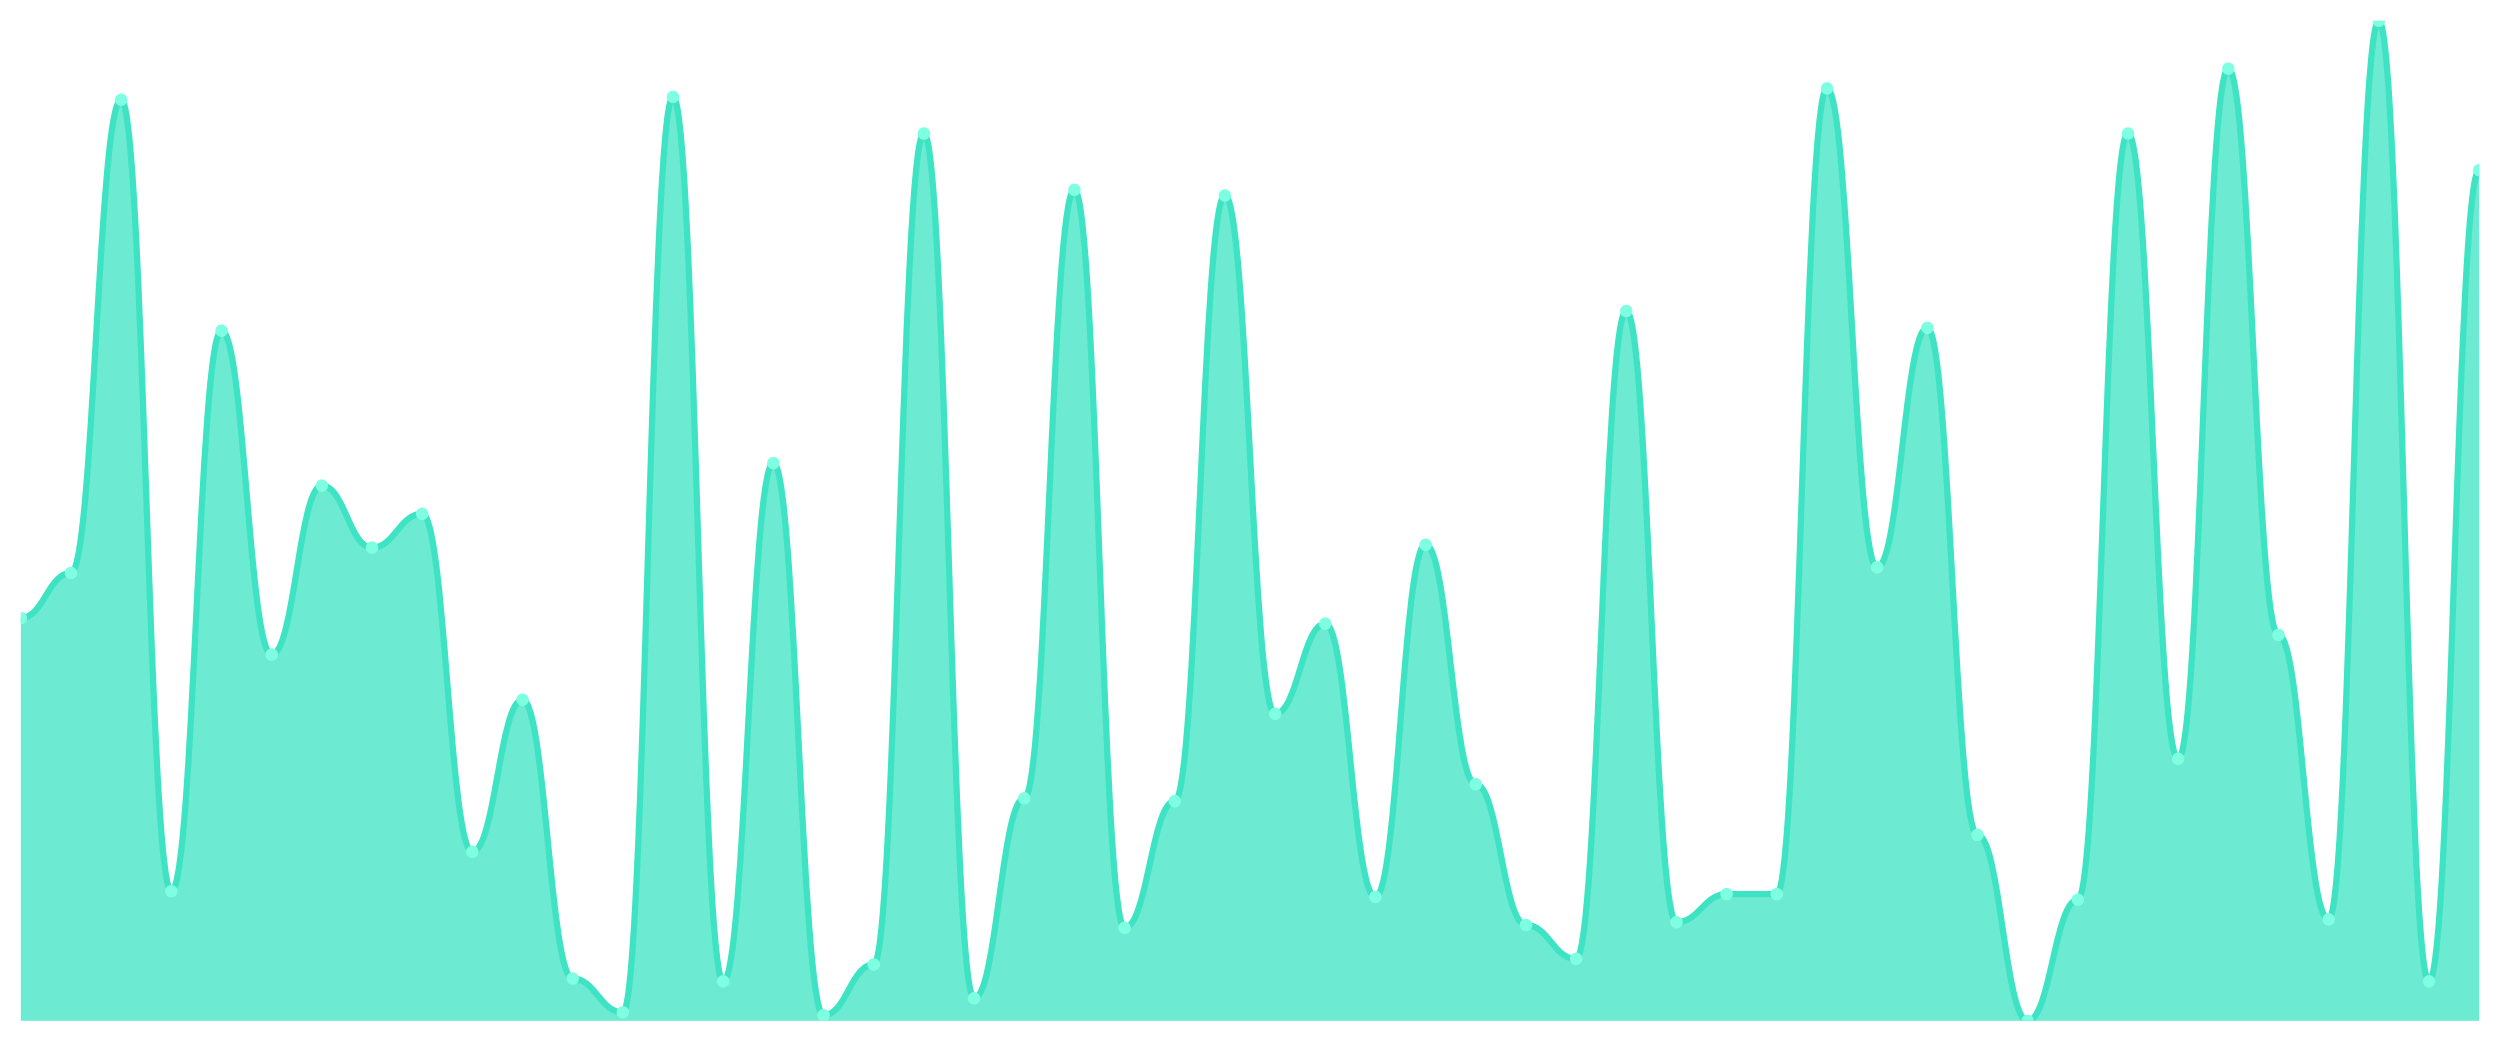
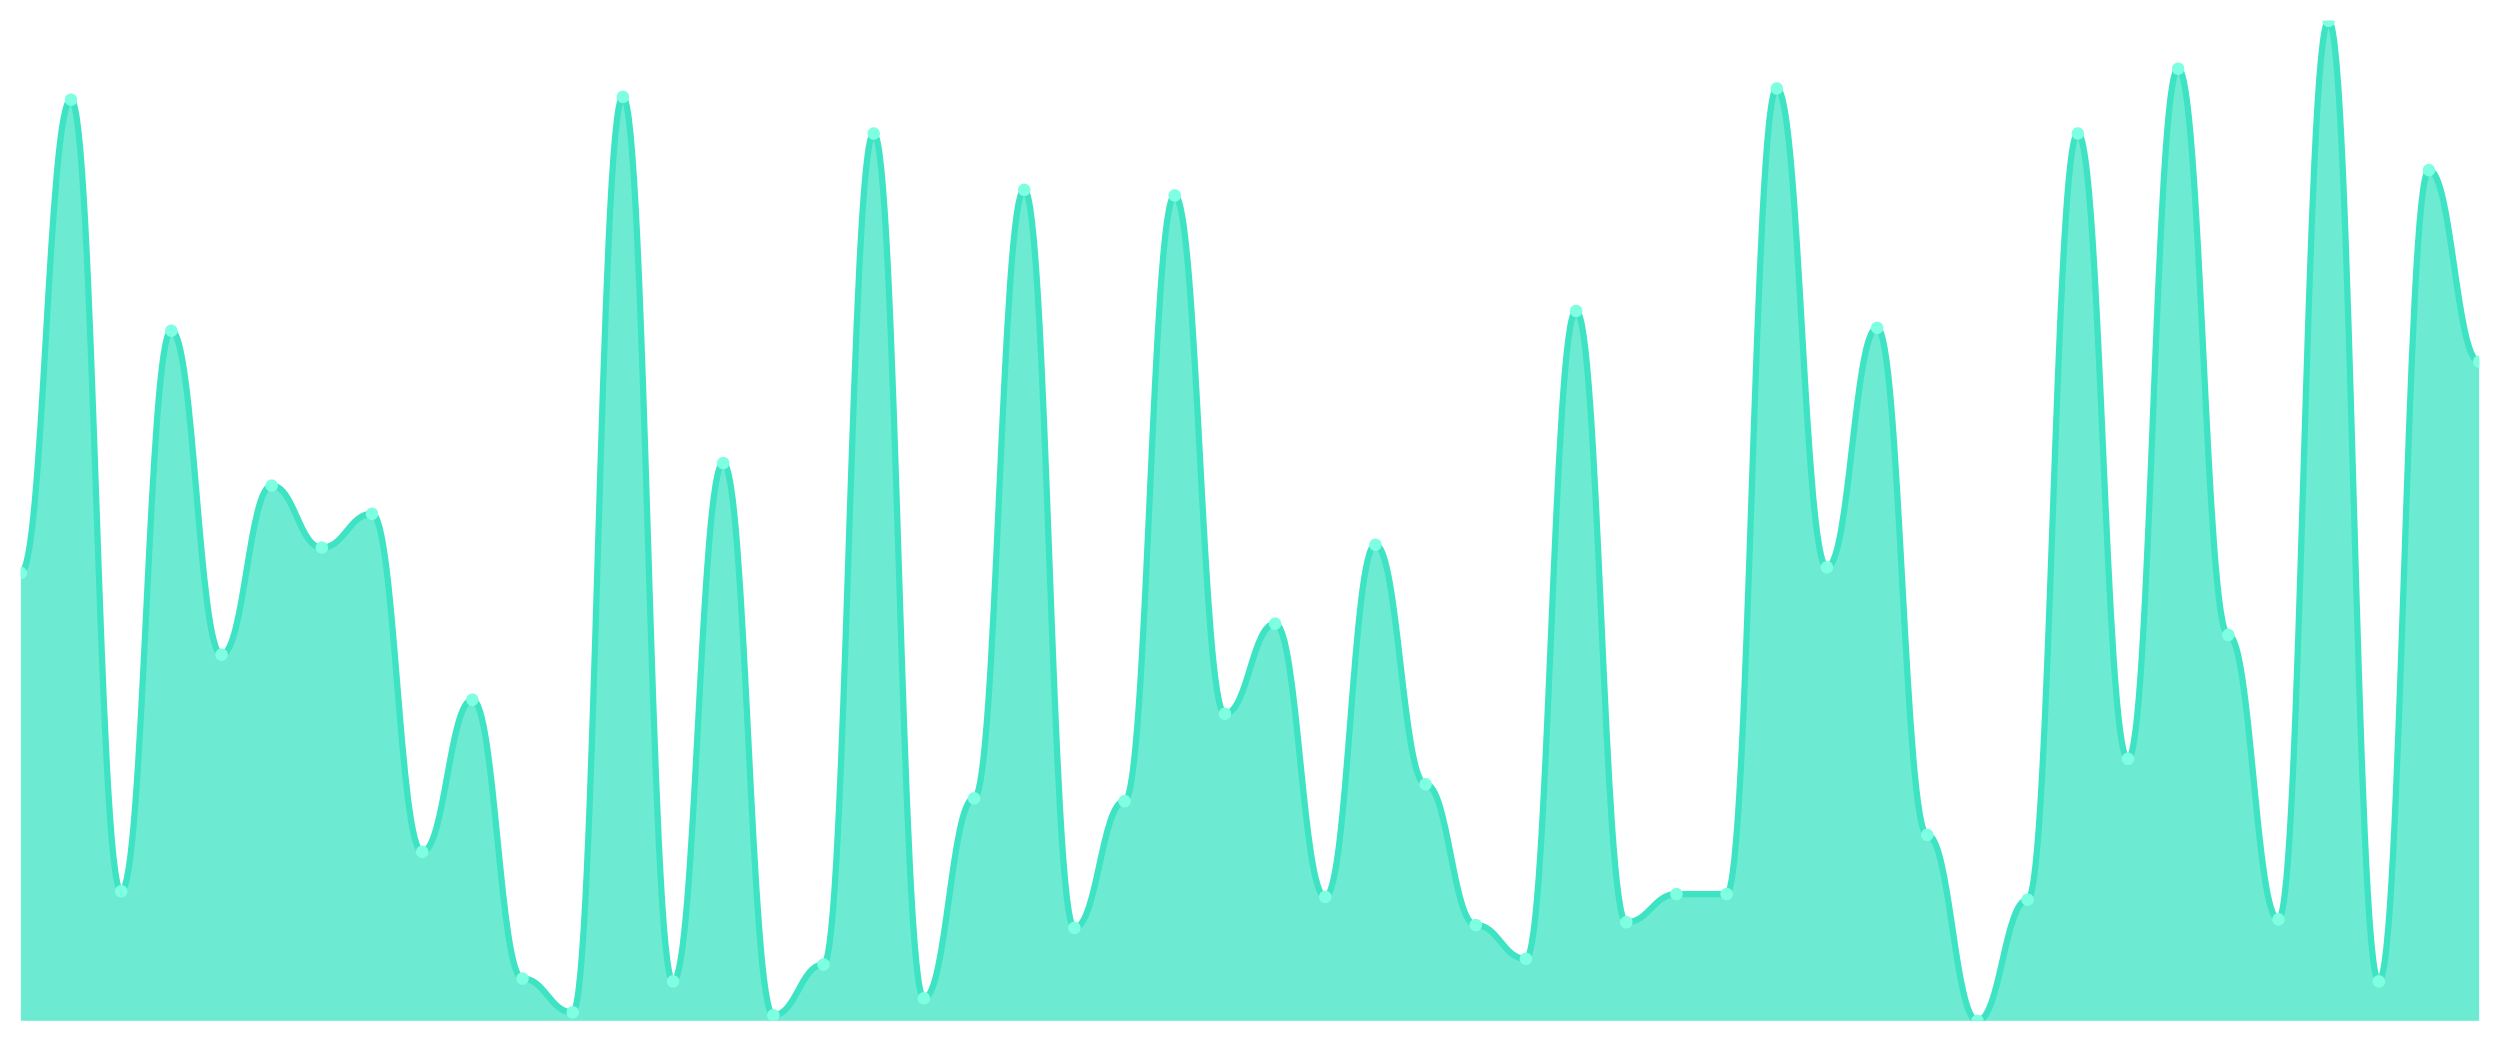
<svg xmlns="http://www.w3.org/2000/svg" viewBox="0 0 1200 500" width="1200" height="500">
  <defs>
    <clipPath id="c">
      <rect x="10" y="10" width="1180" height="480" />
    </clipPath>
  </defs>
  <rect width="1200" height="500" fill="none" />
  <g clip-path="url(#c)">
-     <path d="M 10,490 L 10,296.648 C 20.837,296.648 23.245,275.014 34.082,275.014 C 44.918,275.014 47.327,47.859 58.163,47.859 C 69,47.859 71.408,427.803 82.245,427.803 C 93.082,427.803 95.49,158.732 106.327,158.732 C 117.163,158.732 119.571,314.225 130.408,314.225 C 141.245,314.225 143.653,233.099 154.49,233.099 C 165.327,233.099 167.735,262.845 178.571,262.845 C 189.408,262.845 191.816,246.62 202.653,246.62 C 213.49,246.62 215.898,408.873 226.735,408.873 C 237.571,408.873 239.98,335.859 250.816,335.859 C 261.653,335.859 264.061,469.718 274.898,469.718 C 285.735,469.718 288.143,485.944 298.98,485.944 C 309.816,485.944 312.224,46.507 323.061,46.507 C 333.898,46.507 336.306,471.07 347.143,471.07 C 357.98,471.07 360.388,222.282 371.224,222.282 C 382.061,222.282 384.469,487.296 395.306,487.296 C 406.143,487.296 408.551,462.958 419.388,462.958 C 430.224,462.958 432.633,64.085 443.469,64.085 C 454.306,64.085 456.714,479.183 467.551,479.183 C 478.388,479.183 480.796,383.183 491.633,383.183 C 502.469,383.183 504.878,91.127 515.714,91.127 C 526.551,91.127 528.959,445.38 539.796,445.38 C 550.633,445.38 553.041,384.535 563.878,384.535 C 574.714,384.535 577.122,93.831 587.959,93.831 C 598.796,93.831 601.204,342.62 612.041,342.62 C 622.878,342.62 625.286,299.352 636.122,299.352 C 646.959,299.352 649.367,430.507 660.204,430.507 C 671.041,430.507 673.449,261.493 684.286,261.493 C 695.122,261.493 697.531,376.423 708.367,376.423 C 719.204,376.423 721.612,444.028 732.449,444.028 C 743.286,444.028 745.694,460.254 756.531,460.254 C 767.367,460.254 769.776,149.268 780.612,149.268 C 791.449,149.268 793.857,442.676 804.694,442.676 C 815.531,442.676 817.939,429.155 828.776,429.155 C 839.612,429.155 842.02,429.155 852.857,429.155 C 863.694,429.155 866.102,42.451 876.939,42.451 C 887.776,42.451 890.184,272.31 901.02,272.31 C 911.857,272.31 914.265,157.38 925.102,157.38 C 935.939,157.38 938.347,400.761 949.184,400.761 C 960.02,400.761 962.429,490 973.265,490 C 984.102,490 986.51,431.859 997.347,431.859 C 1008.184,431.859 1010.592,64.085 1021.429,64.085 C 1032.265,64.085 1034.673,364.254 1045.51,364.254 C 1056.347,364.254 1058.755,32.986 1069.592,32.986 C 1080.429,32.986 1082.837,304.761 1093.673,304.761 C 1104.51,304.761 1106.918,441.324 1117.755,441.324 C 1128.592,441.324 1131,10 1141.837,10 C 1152.673,10 1155.082,471.07 1165.918,471.07 C 1176.755,471.07 1179.163,81.662 1190,81.662 L 1190,490 Z" fill="rgba(61,227,195,0.75)" />
-     <path d="M 10,296.648 C 20.837,296.648 23.245,275.014 34.082,275.014 C 44.918,275.014 47.327,47.859 58.163,47.859 C 69,47.859 71.408,427.803 82.245,427.803 C 93.082,427.803 95.49,158.732 106.327,158.732 C 117.163,158.732 119.571,314.225 130.408,314.225 C 141.245,314.225 143.653,233.099 154.49,233.099 C 165.327,233.099 167.735,262.845 178.571,262.845 C 189.408,262.845 191.816,246.62 202.653,246.62 C 213.49,246.62 215.898,408.873 226.735,408.873 C 237.571,408.873 239.98,335.859 250.816,335.859 C 261.653,335.859 264.061,469.718 274.898,469.718 C 285.735,469.718 288.143,485.944 298.98,485.944 C 309.816,485.944 312.224,46.507 323.061,46.507 C 333.898,46.507 336.306,471.07 347.143,471.07 C 357.98,471.07 360.388,222.282 371.224,222.282 C 382.061,222.282 384.469,487.296 395.306,487.296 C 406.143,487.296 408.551,462.958 419.388,462.958 C 430.224,462.958 432.633,64.085 443.469,64.085 C 454.306,64.085 456.714,479.183 467.551,479.183 C 478.388,479.183 480.796,383.183 491.633,383.183 C 502.469,383.183 504.878,91.127 515.714,91.127 C 526.551,91.127 528.959,445.38 539.796,445.38 C 550.633,445.38 553.041,384.535 563.878,384.535 C 574.714,384.535 577.122,93.831 587.959,93.831 C 598.796,93.831 601.204,342.62 612.041,342.62 C 622.878,342.62 625.286,299.352 636.122,299.352 C 646.959,299.352 649.367,430.507 660.204,430.507 C 671.041,430.507 673.449,261.493 684.286,261.493 C 695.122,261.493 697.531,376.423 708.367,376.423 C 719.204,376.423 721.612,444.028 732.449,444.028 C 743.286,444.028 745.694,460.254 756.531,460.254 C 767.367,460.254 769.776,149.268 780.612,149.268 C 791.449,149.268 793.857,442.676 804.694,442.676 C 815.531,442.676 817.939,429.155 828.776,429.155 C 839.612,429.155 842.02,429.155 852.857,429.155 C 863.694,429.155 866.102,42.451 876.939,42.451 C 887.776,42.451 890.184,272.31 901.02,272.31 C 911.857,272.31 914.265,157.38 925.102,157.38 C 935.939,157.38 938.347,400.761 949.184,400.761 C 960.02,400.761 962.429,490 973.265,490 C 984.102,490 986.51,431.859 997.347,431.859 C 1008.184,431.859 1010.592,64.085 1021.429,64.085 C 1032.265,64.085 1034.673,364.254 1045.51,364.254 C 1056.347,364.254 1058.755,32.986 1069.592,32.986 C 1080.429,32.986 1082.837,304.761 1093.673,304.761 C 1104.51,304.761 1106.918,441.324 1117.755,441.324 C 1128.592,441.324 1131,10 1141.837,10 C 1152.673,10 1155.082,471.07 1165.918,471.07 C 1176.755,471.07 1179.163,81.662 1190,81.662" fill="none" stroke="#3de3c3" stroke-width="3" stroke-linecap="round" stroke-linejoin="round" />
-     <circle cx="10" cy="296.648" r="3" fill="#7fffe1" />
-     <circle cx="34.082" cy="275.014" r="3" fill="#7fffe1" />
-     <circle cx="58.163" cy="47.859" r="3" fill="#7fffe1" />
-     <circle cx="82.245" cy="427.803" r="3" fill="#7fffe1" />
-     <circle cx="106.327" cy="158.732" r="3" fill="#7fffe1" />
-     <circle cx="130.408" cy="314.225" r="3" fill="#7fffe1" />
-     <circle cx="154.49" cy="233.099" r="3" fill="#7fffe1" />
-     <circle cx="178.571" cy="262.845" r="3" fill="#7fffe1" />
-     <circle cx="202.653" cy="246.62" r="3" fill="#7fffe1" />
-     <circle cx="226.735" cy="408.873" r="3" fill="#7fffe1" />
-     <circle cx="250.816" cy="335.859" r="3" fill="#7fffe1" />
-     <circle cx="274.898" cy="469.718" r="3" fill="#7fffe1" />
-     <circle cx="298.98" cy="485.944" r="3" fill="#7fffe1" />
-     <circle cx="323.061" cy="46.507" r="3" fill="#7fffe1" />
-     <circle cx="347.143" cy="471.07" r="3" fill="#7fffe1" />
-     <circle cx="371.224" cy="222.282" r="3" fill="#7fffe1" />
-     <circle cx="395.306" cy="487.296" r="3" fill="#7fffe1" />
-     <circle cx="419.388" cy="462.958" r="3" fill="#7fffe1" />
-     <circle cx="443.469" cy="64.085" r="3" fill="#7fffe1" />
-     <circle cx="467.551" cy="479.183" r="3" fill="#7fffe1" />
-     <circle cx="491.633" cy="383.183" r="3" fill="#7fffe1" />
-     <circle cx="515.714" cy="91.127" r="3" fill="#7fffe1" />
-     <circle cx="539.796" cy="445.38" r="3" fill="#7fffe1" />
-     <circle cx="563.878" cy="384.535" r="3" fill="#7fffe1" />
-     <circle cx="587.959" cy="93.831" r="3" fill="#7fffe1" />
-     <circle cx="612.041" cy="342.62" r="3" fill="#7fffe1" />
-     <circle cx="636.122" cy="299.352" r="3" fill="#7fffe1" />
-     <circle cx="660.204" cy="430.507" r="3" fill="#7fffe1" />
-     <circle cx="684.286" cy="261.493" r="3" fill="#7fffe1" />
-     <circle cx="708.367" cy="376.423" r="3" fill="#7fffe1" />
-     <circle cx="732.449" cy="444.028" r="3" fill="#7fffe1" />
-     <circle cx="756.531" cy="460.254" r="3" fill="#7fffe1" />
-     <circle cx="780.612" cy="149.268" r="3" fill="#7fffe1" />
-     <circle cx="804.694" cy="442.676" r="3" fill="#7fffe1" />
+     <path d="M 10,490 L 10,275.014 C 20.837,275.014 23.245,47.859 34.082,47.859 C 44.918,47.859 47.327,427.803 58.163,427.803 C 69,427.803 71.408,158.732 82.245,158.732 C 93.082,158.732 95.49,314.225 106.327,314.225 C 117.163,314.225 119.571,233.099 130.408,233.099 C 141.245,233.099 143.653,262.845 154.49,262.845 C 165.327,262.845 167.735,246.62 178.571,246.62 C 189.408,246.62 191.816,408.873 202.653,408.873 C 213.49,408.873 215.898,335.859 226.735,335.859 C 237.571,335.859 239.98,469.718 250.816,469.718 C 261.653,469.718 264.061,485.944 274.898,485.944 C 285.735,485.944 288.143,46.507 298.98,46.507 C 309.816,46.507 312.224,471.07 323.061,471.07 C 333.898,471.07 336.306,222.282 347.143,222.282 C 357.98,222.282 360.388,487.296 371.224,487.296 C 382.061,487.296 384.469,462.958 395.306,462.958 C 406.143,462.958 408.551,64.085 419.388,64.085 C 430.224,64.085 432.633,479.183 443.469,479.183 C 454.306,479.183 456.714,383.183 467.551,383.183 C 478.388,383.183 480.796,91.127 491.633,91.127 C 502.469,91.127 504.878,445.38 515.714,445.38 C 526.551,445.38 528.959,384.535 539.796,384.535 C 550.633,384.535 553.041,93.831 563.878,93.831 C 574.714,93.831 577.122,342.62 587.959,342.62 C 598.796,342.62 601.204,299.352 612.041,299.352 C 622.878,299.352 625.286,430.507 636.122,430.507 C 646.959,430.507 649.367,261.493 660.204,261.493 C 671.041,261.493 673.449,376.423 684.286,376.423 C 695.122,376.423 697.531,444.028 708.367,444.028 C 719.204,444.028 721.612,460.254 732.449,460.254 C 743.286,460.254 745.694,149.268 756.531,149.268 C 767.367,149.268 769.776,442.676 780.612,442.676 C 791.449,442.676 793.857,429.155 804.694,429.155 C 815.531,429.155 817.939,429.155 828.776,429.155 C 839.612,429.155 842.02,42.451 852.857,42.451 C 863.694,42.451 866.102,272.31 876.939,272.31 C 887.776,272.31 890.184,157.38 901.02,157.38 C 911.857,157.38 914.265,400.761 925.102,400.761 C 935.939,400.761 938.347,490 949.184,490 C 960.02,490 962.429,431.859 973.265,431.859 C 984.102,431.859 986.51,64.085 997.347,64.085 C 1008.184,64.085 1010.592,364.254 1021.429,364.254 C 1032.265,364.254 1034.673,32.986 1045.51,32.986 C 1056.347,32.986 1058.755,304.761 1069.592,304.761 C 1080.429,304.761 1082.837,441.324 1093.673,441.324 C 1104.51,441.324 1106.918,10 1117.755,10 C 1128.592,10 1131,471.07 1141.837,471.07 C 1152.673,471.07 1155.082,81.662 1165.918,81.662 C 1176.755,81.662 1179.163,173.606 1190,173.606 L 1190,490 Z" fill="rgba(61,227,195,0.75)" />
+     <path d="M 10,275.014 C 20.837,275.014 23.245,47.859 34.082,47.859 C 44.918,47.859 47.327,427.803 58.163,427.803 C 69,427.803 71.408,158.732 82.245,158.732 C 93.082,158.732 95.49,314.225 106.327,314.225 C 117.163,314.225 119.571,233.099 130.408,233.099 C 141.245,233.099 143.653,262.845 154.49,262.845 C 165.327,262.845 167.735,246.62 178.571,246.62 C 189.408,246.62 191.816,408.873 202.653,408.873 C 213.49,408.873 215.898,335.859 226.735,335.859 C 237.571,335.859 239.98,469.718 250.816,469.718 C 261.653,469.718 264.061,485.944 274.898,485.944 C 285.735,485.944 288.143,46.507 298.98,46.507 C 309.816,46.507 312.224,471.07 323.061,471.07 C 333.898,471.07 336.306,222.282 347.143,222.282 C 357.98,222.282 360.388,487.296 371.224,487.296 C 382.061,487.296 384.469,462.958 395.306,462.958 C 406.143,462.958 408.551,64.085 419.388,64.085 C 430.224,64.085 432.633,479.183 443.469,479.183 C 454.306,479.183 456.714,383.183 467.551,383.183 C 478.388,383.183 480.796,91.127 491.633,91.127 C 502.469,91.127 504.878,445.38 515.714,445.38 C 526.551,445.38 528.959,384.535 539.796,384.535 C 550.633,384.535 553.041,93.831 563.878,93.831 C 574.714,93.831 577.122,342.62 587.959,342.62 C 598.796,342.62 601.204,299.352 612.041,299.352 C 622.878,299.352 625.286,430.507 636.122,430.507 C 646.959,430.507 649.367,261.493 660.204,261.493 C 671.041,261.493 673.449,376.423 684.286,376.423 C 695.122,376.423 697.531,444.028 708.367,444.028 C 719.204,444.028 721.612,460.254 732.449,460.254 C 743.286,460.254 745.694,149.268 756.531,149.268 C 767.367,149.268 769.776,442.676 780.612,442.676 C 791.449,442.676 793.857,429.155 804.694,429.155 C 815.531,429.155 817.939,429.155 828.776,429.155 C 839.612,429.155 842.02,42.451 852.857,42.451 C 863.694,42.451 866.102,272.31 876.939,272.31 C 887.776,272.31 890.184,157.38 901.02,157.38 C 911.857,157.38 914.265,400.761 925.102,400.761 C 935.939,400.761 938.347,490 949.184,490 C 960.02,490 962.429,431.859 973.265,431.859 C 984.102,431.859 986.51,64.085 997.347,64.085 C 1008.184,64.085 1010.592,364.254 1021.429,364.254 C 1032.265,364.254 1034.673,32.986 1045.51,32.986 C 1056.347,32.986 1058.755,304.761 1069.592,304.761 C 1080.429,304.761 1082.837,441.324 1093.673,441.324 C 1104.51,441.324 1106.918,10 1117.755,10 C 1128.592,10 1131,471.07 1141.837,471.07 C 1152.673,471.07 1155.082,81.662 1165.918,81.662 C 1176.755,81.662 1179.163,173.606 1190,173.606" fill="none" stroke="#3de3c3" stroke-width="3" stroke-linecap="round" stroke-linejoin="round" />
+     <circle cx="10" cy="275.014" r="3" fill="#7fffe1" />
+     <circle cx="34.082" cy="47.859" r="3" fill="#7fffe1" />
+     <circle cx="58.163" cy="427.803" r="3" fill="#7fffe1" />
+     <circle cx="82.245" cy="158.732" r="3" fill="#7fffe1" />
+     <circle cx="106.327" cy="314.225" r="3" fill="#7fffe1" />
+     <circle cx="130.408" cy="233.099" r="3" fill="#7fffe1" />
+     <circle cx="154.49" cy="262.845" r="3" fill="#7fffe1" />
+     <circle cx="178.571" cy="246.62" r="3" fill="#7fffe1" />
+     <circle cx="202.653" cy="408.873" r="3" fill="#7fffe1" />
+     <circle cx="226.735" cy="335.859" r="3" fill="#7fffe1" />
+     <circle cx="250.816" cy="469.718" r="3" fill="#7fffe1" />
+     <circle cx="274.898" cy="485.944" r="3" fill="#7fffe1" />
+     <circle cx="298.98" cy="46.507" r="3" fill="#7fffe1" />
+     <circle cx="323.061" cy="471.07" r="3" fill="#7fffe1" />
+     <circle cx="347.143" cy="222.282" r="3" fill="#7fffe1" />
+     <circle cx="371.224" cy="487.296" r="3" fill="#7fffe1" />
+     <circle cx="395.306" cy="462.958" r="3" fill="#7fffe1" />
+     <circle cx="419.388" cy="64.085" r="3" fill="#7fffe1" />
+     <circle cx="443.469" cy="479.183" r="3" fill="#7fffe1" />
+     <circle cx="467.551" cy="383.183" r="3" fill="#7fffe1" />
+     <circle cx="491.633" cy="91.127" r="3" fill="#7fffe1" />
+     <circle cx="515.714" cy="445.38" r="3" fill="#7fffe1" />
+     <circle cx="539.796" cy="384.535" r="3" fill="#7fffe1" />
+     <circle cx="563.878" cy="93.831" r="3" fill="#7fffe1" />
+     <circle cx="587.959" cy="342.62" r="3" fill="#7fffe1" />
+     <circle cx="612.041" cy="299.352" r="3" fill="#7fffe1" />
+     <circle cx="636.122" cy="430.507" r="3" fill="#7fffe1" />
+     <circle cx="660.204" cy="261.493" r="3" fill="#7fffe1" />
+     <circle cx="684.286" cy="376.423" r="3" fill="#7fffe1" />
+     <circle cx="708.367" cy="444.028" r="3" fill="#7fffe1" />
+     <circle cx="732.449" cy="460.254" r="3" fill="#7fffe1" />
+     <circle cx="756.531" cy="149.268" r="3" fill="#7fffe1" />
+     <circle cx="780.612" cy="442.676" r="3" fill="#7fffe1" />
+     <circle cx="804.694" cy="429.155" r="3" fill="#7fffe1" />
    <circle cx="828.776" cy="429.155" r="3" fill="#7fffe1" />
-     <circle cx="852.857" cy="429.155" r="3" fill="#7fffe1" />
-     <circle cx="876.939" cy="42.451" r="3" fill="#7fffe1" />
-     <circle cx="901.02" cy="272.31" r="3" fill="#7fffe1" />
-     <circle cx="925.102" cy="157.38" r="3" fill="#7fffe1" />
-     <circle cx="949.184" cy="400.761" r="3" fill="#7fffe1" />
-     <circle cx="973.265" cy="490" r="3" fill="#7fffe1" />
-     <circle cx="997.347" cy="431.859" r="3" fill="#7fffe1" />
-     <circle cx="1021.429" cy="64.085" r="3" fill="#7fffe1" />
-     <circle cx="1045.51" cy="364.254" r="3" fill="#7fffe1" />
-     <circle cx="1069.592" cy="32.986" r="3" fill="#7fffe1" />
-     <circle cx="1093.673" cy="304.761" r="3" fill="#7fffe1" />
-     <circle cx="1117.755" cy="441.324" r="3" fill="#7fffe1" />
-     <circle cx="1141.837" cy="10" r="3" fill="#7fffe1" />
-     <circle cx="1165.918" cy="471.07" r="3" fill="#7fffe1" />
-     <circle cx="1190" cy="81.662" r="3" fill="#7fffe1" />
+     <circle cx="852.857" cy="42.451" r="3" fill="#7fffe1" />
+     <circle cx="876.939" cy="272.31" r="3" fill="#7fffe1" />
+     <circle cx="901.02" cy="157.38" r="3" fill="#7fffe1" />
+     <circle cx="925.102" cy="400.761" r="3" fill="#7fffe1" />
+     <circle cx="949.184" cy="490" r="3" fill="#7fffe1" />
+     <circle cx="973.265" cy="431.859" r="3" fill="#7fffe1" />
+     <circle cx="997.347" cy="64.085" r="3" fill="#7fffe1" />
+     <circle cx="1021.429" cy="364.254" r="3" fill="#7fffe1" />
+     <circle cx="1045.51" cy="32.986" r="3" fill="#7fffe1" />
+     <circle cx="1069.592" cy="304.761" r="3" fill="#7fffe1" />
+     <circle cx="1093.673" cy="441.324" r="3" fill="#7fffe1" />
+     <circle cx="1117.755" cy="10" r="3" fill="#7fffe1" />
+     <circle cx="1141.837" cy="471.07" r="3" fill="#7fffe1" />
+     <circle cx="1165.918" cy="81.662" r="3" fill="#7fffe1" />
+     <circle cx="1190" cy="173.606" r="3" fill="#7fffe1" />
  </g>
</svg>
